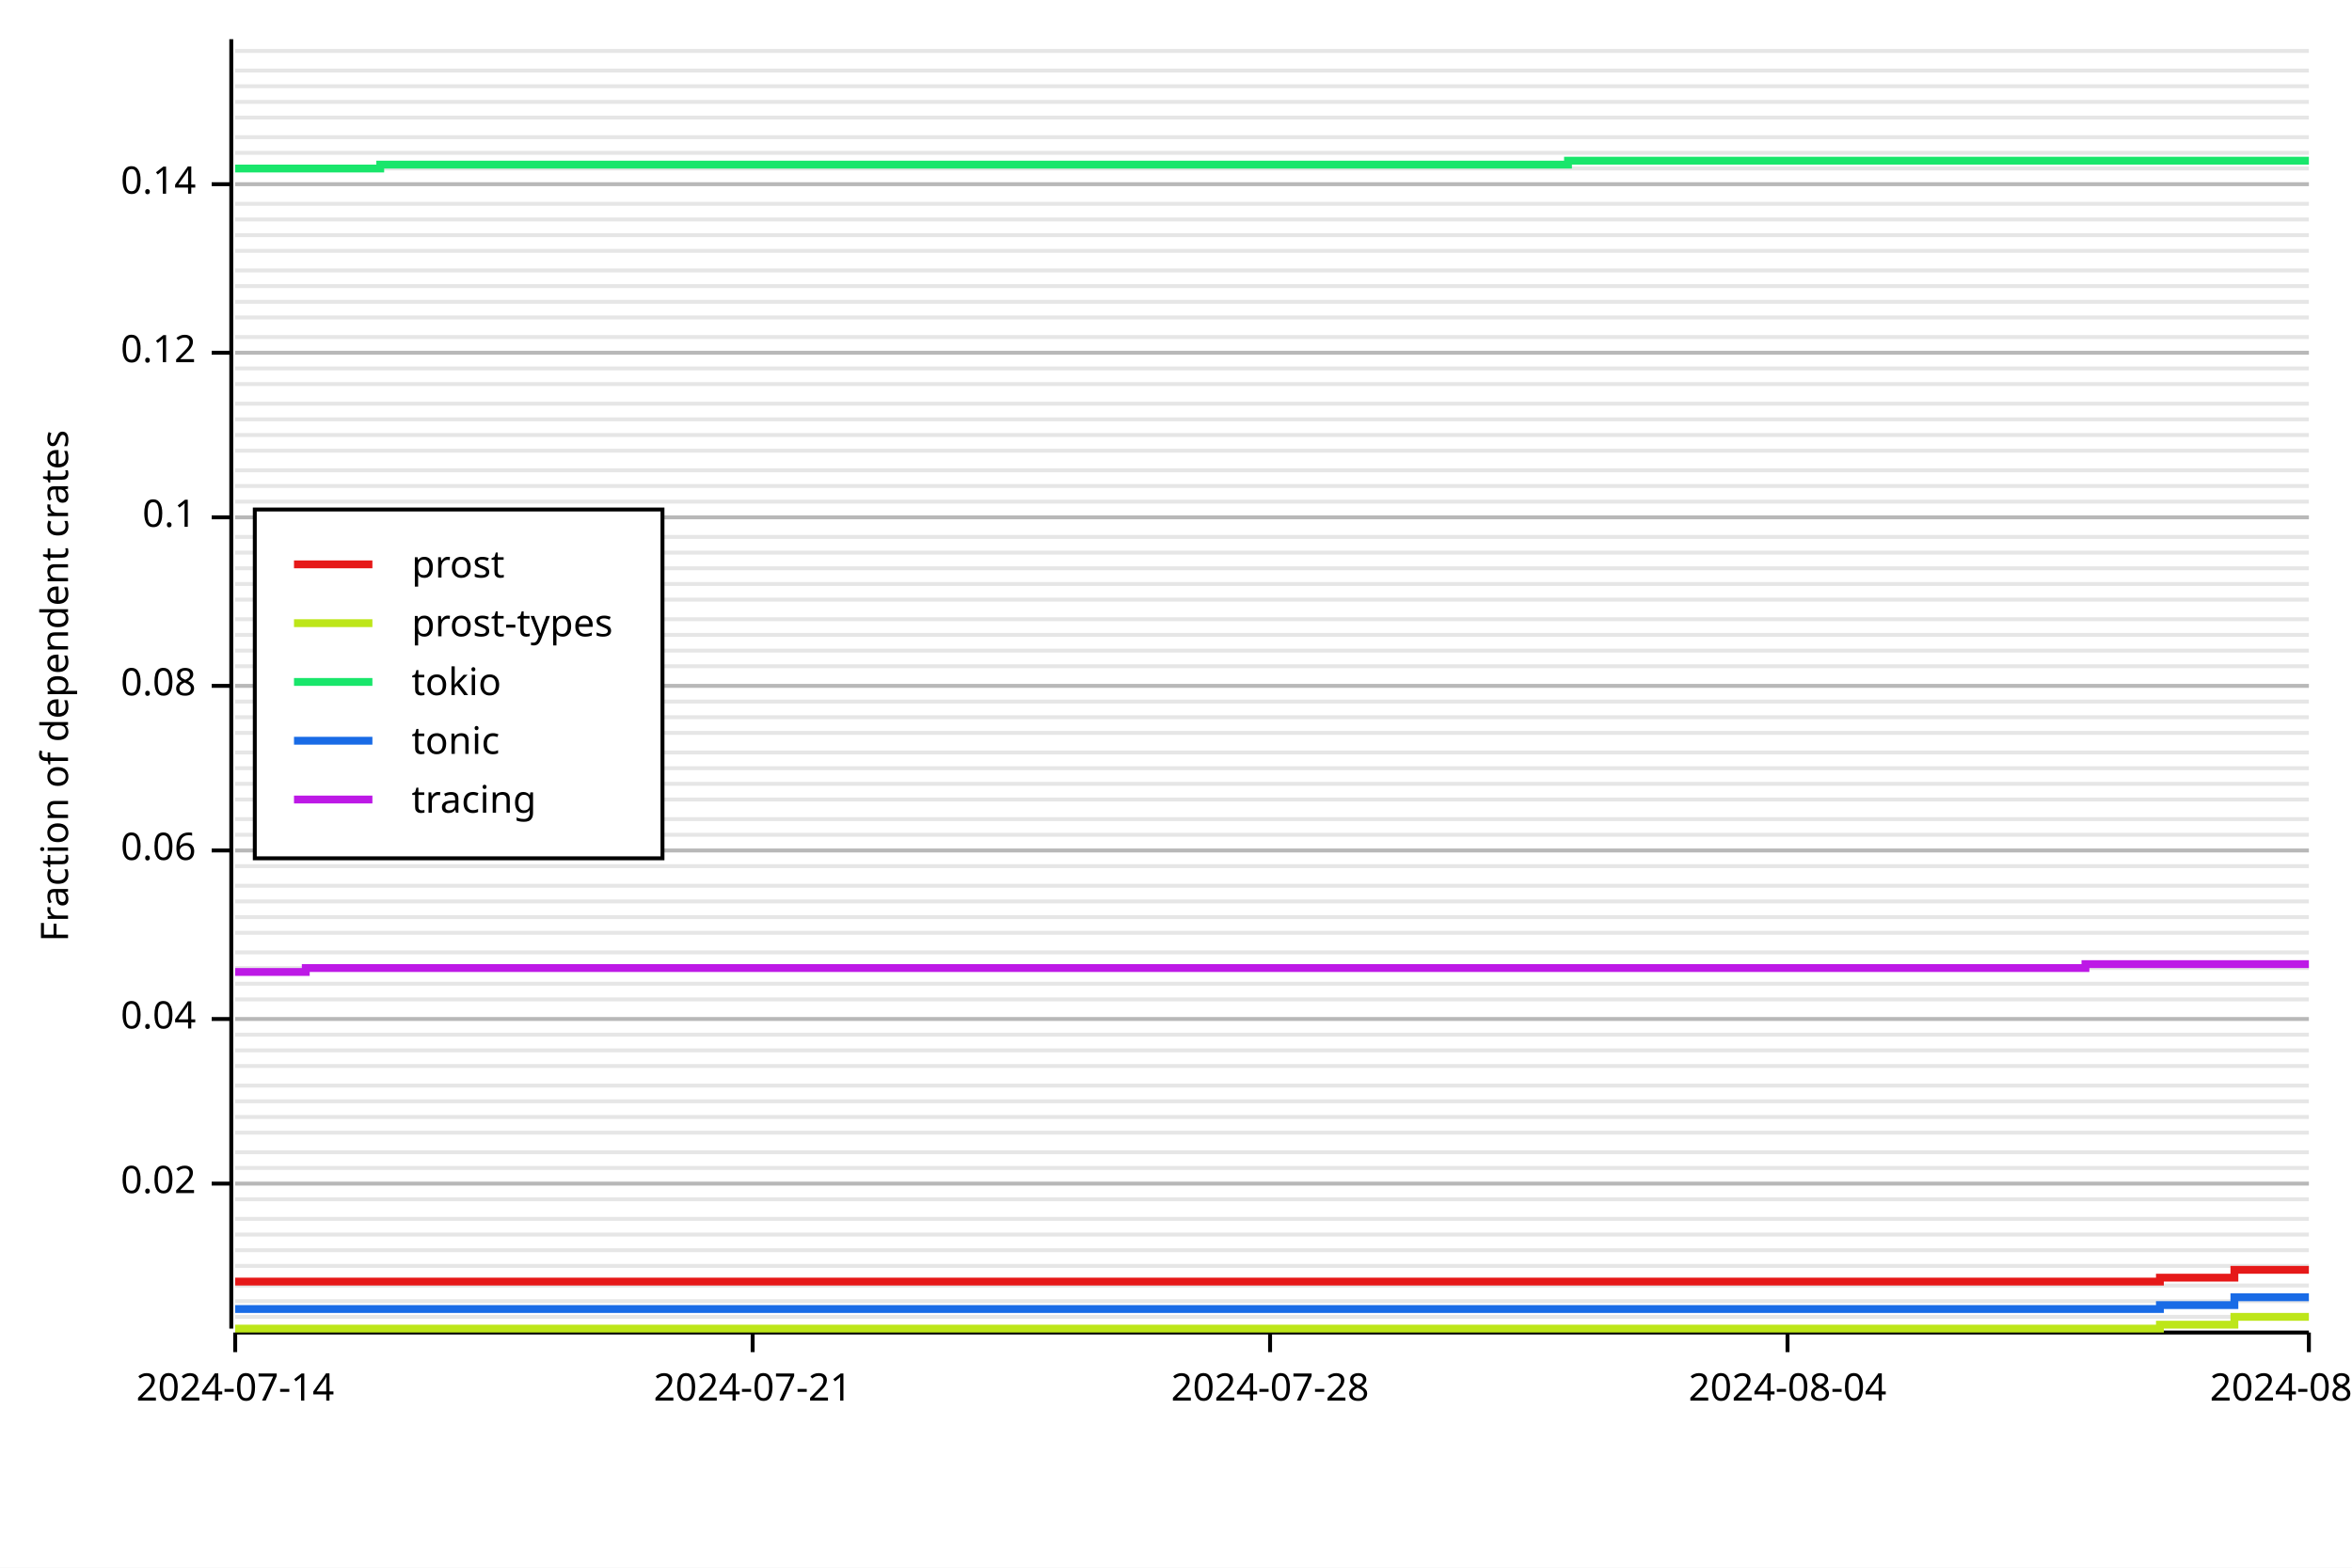
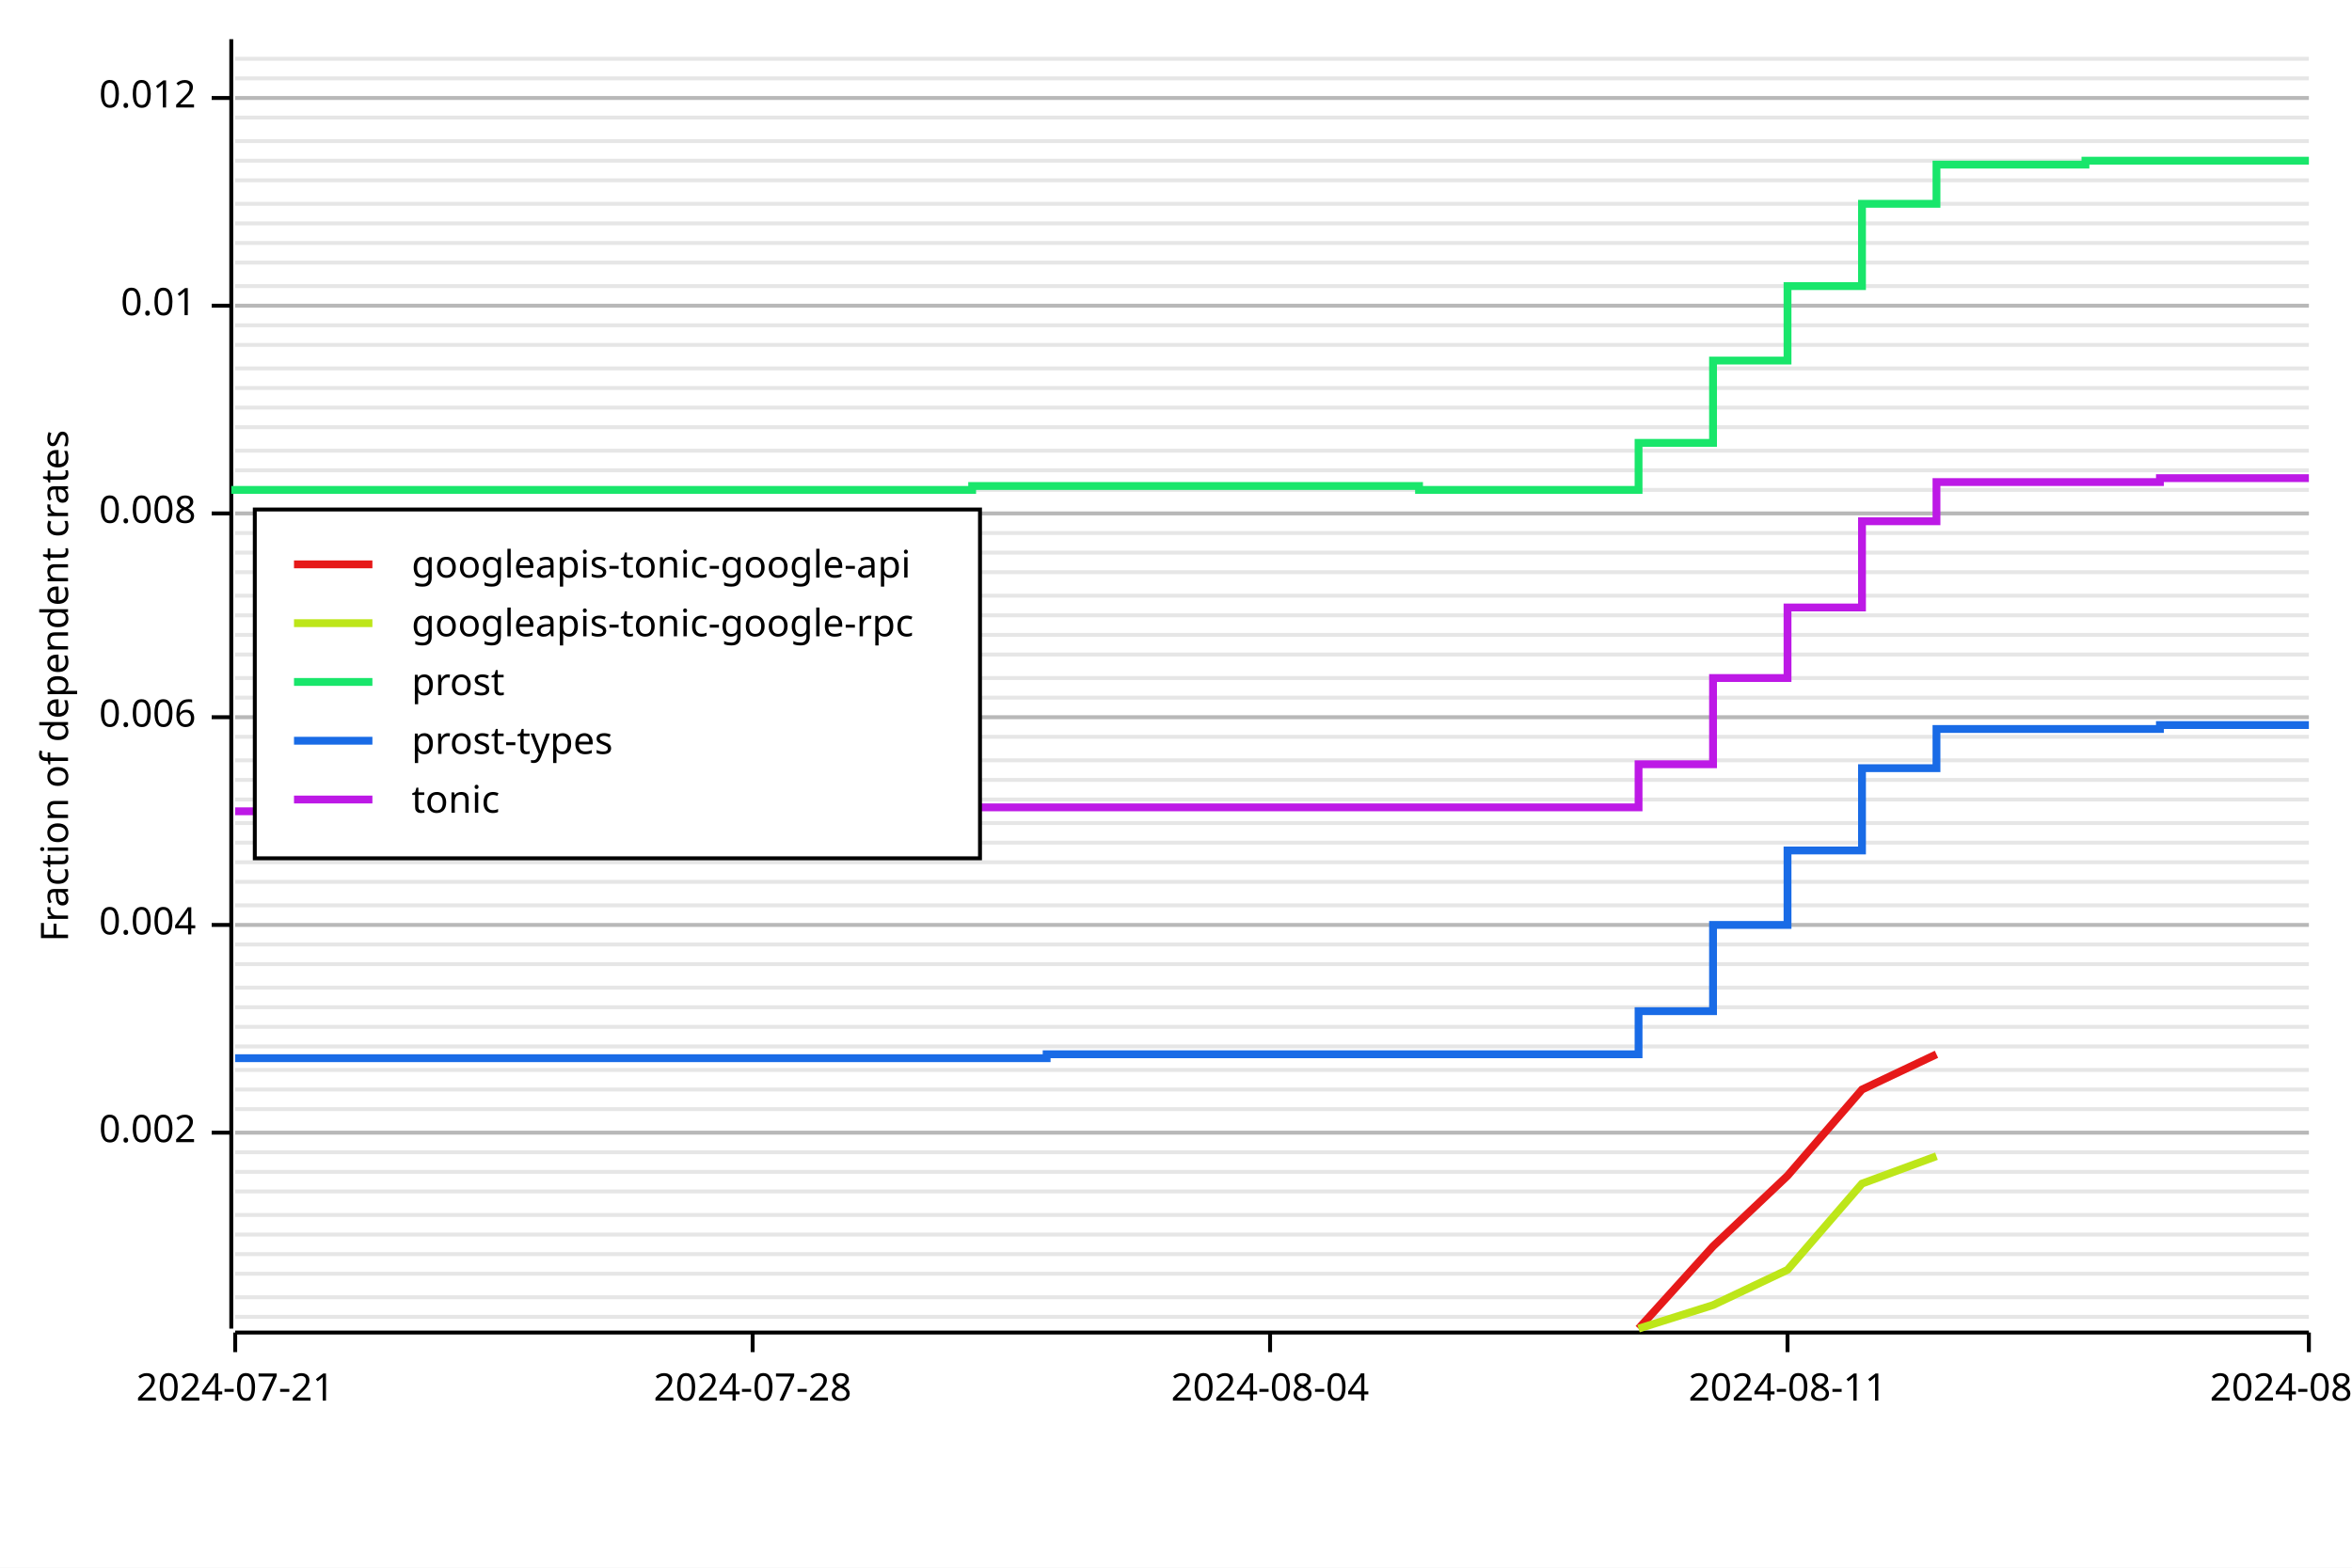
<svg xmlns="http://www.w3.org/2000/svg" width="600" height="400" viewBox="0 0 600 400">
  <rect x="0" y="0" width="600" height="400" opacity="1" fill="#FFFFFF" stroke="none" />
  <line opacity="0.1" stroke="#000000" stroke-width="1" x1="60" y1="336" x2="589" y2="336" />
-   <line opacity="0.1" stroke="#000000" stroke-width="1" x1="60" y1="332" x2="589" y2="332" />
-   <line opacity="0.1" stroke="#000000" stroke-width="1" x1="60" y1="328" x2="589" y2="328" />
-   <line opacity="0.1" stroke="#000000" stroke-width="1" x1="60" y1="323" x2="589" y2="323" />
-   <line opacity="0.1" stroke="#000000" stroke-width="1" x1="60" y1="319" x2="589" y2="319" />
+   <line opacity="0.1" stroke="#000000" stroke-width="1" x1="60" y1="331" x2="589" y2="331" />
+   <line opacity="0.1" stroke="#000000" stroke-width="1" x1="60" y1="325" x2="589" y2="325" />
+   <line opacity="0.1" stroke="#000000" stroke-width="1" x1="60" y1="320" x2="589" y2="320" />
  <line opacity="0.1" stroke="#000000" stroke-width="1" x1="60" y1="315" x2="589" y2="315" />
-   <line opacity="0.1" stroke="#000000" stroke-width="1" x1="60" y1="311" x2="589" y2="311" />
-   <line opacity="0.1" stroke="#000000" stroke-width="1" x1="60" y1="306" x2="589" y2="306" />
-   <line opacity="0.1" stroke="#000000" stroke-width="1" x1="60" y1="302" x2="589" y2="302" />
-   <line opacity="0.1" stroke="#000000" stroke-width="1" x1="60" y1="298" x2="589" y2="298" />
+   <line opacity="0.1" stroke="#000000" stroke-width="1" x1="60" y1="310" x2="589" y2="310" />
+   <line opacity="0.1" stroke="#000000" stroke-width="1" x1="60" y1="304" x2="589" y2="304" />
+   <line opacity="0.1" stroke="#000000" stroke-width="1" x1="60" y1="299" x2="589" y2="299" />
  <line opacity="0.1" stroke="#000000" stroke-width="1" x1="60" y1="294" x2="589" y2="294" />
  <line opacity="0.1" stroke="#000000" stroke-width="1" x1="60" y1="289" x2="589" y2="289" />
-   <line opacity="0.1" stroke="#000000" stroke-width="1" x1="60" y1="285" x2="589" y2="285" />
-   <line opacity="0.1" stroke="#000000" stroke-width="1" x1="60" y1="281" x2="589" y2="281" />
-   <line opacity="0.1" stroke="#000000" stroke-width="1" x1="60" y1="277" x2="589" y2="277" />
-   <line opacity="0.1" stroke="#000000" stroke-width="1" x1="60" y1="272" x2="589" y2="272" />
-   <line opacity="0.1" stroke="#000000" stroke-width="1" x1="60" y1="268" x2="589" y2="268" />
-   <line opacity="0.1" stroke="#000000" stroke-width="1" x1="60" y1="264" x2="589" y2="264" />
-   <line opacity="0.1" stroke="#000000" stroke-width="1" x1="60" y1="260" x2="589" y2="260" />
-   <line opacity="0.1" stroke="#000000" stroke-width="1" x1="60" y1="255" x2="589" y2="255" />
-   <line opacity="0.1" stroke="#000000" stroke-width="1" x1="60" y1="251" x2="589" y2="251" />
-   <line opacity="0.1" stroke="#000000" stroke-width="1" x1="60" y1="247" x2="589" y2="247" />
-   <line opacity="0.1" stroke="#000000" stroke-width="1" x1="60" y1="243" x2="589" y2="243" />
-   <line opacity="0.1" stroke="#000000" stroke-width="1" x1="60" y1="238" x2="589" y2="238" />
-   <line opacity="0.1" stroke="#000000" stroke-width="1" x1="60" y1="234" x2="589" y2="234" />
-   <line opacity="0.1" stroke="#000000" stroke-width="1" x1="60" y1="230" x2="589" y2="230" />
-   <line opacity="0.1" stroke="#000000" stroke-width="1" x1="60" y1="226" x2="589" y2="226" />
-   <line opacity="0.1" stroke="#000000" stroke-width="1" x1="60" y1="221" x2="589" y2="221" />
-   <line opacity="0.1" stroke="#000000" stroke-width="1" x1="60" y1="217" x2="589" y2="217" />
-   <line opacity="0.1" stroke="#000000" stroke-width="1" x1="60" y1="213" x2="589" y2="213" />
-   <line opacity="0.1" stroke="#000000" stroke-width="1" x1="60" y1="209" x2="589" y2="209" />
+   <line opacity="0.1" stroke="#000000" stroke-width="1" x1="60" y1="283" x2="589" y2="283" />
+   <line opacity="0.1" stroke="#000000" stroke-width="1" x1="60" y1="278" x2="589" y2="278" />
+   <line opacity="0.1" stroke="#000000" stroke-width="1" x1="60" y1="273" x2="589" y2="273" />
+   <line opacity="0.1" stroke="#000000" stroke-width="1" x1="60" y1="267" x2="589" y2="267" />
+   <line opacity="0.1" stroke="#000000" stroke-width="1" x1="60" y1="262" x2="589" y2="262" />
+   <line opacity="0.1" stroke="#000000" stroke-width="1" x1="60" y1="257" x2="589" y2="257" />
+   <line opacity="0.1" stroke="#000000" stroke-width="1" x1="60" y1="252" x2="589" y2="252" />
+   <line opacity="0.1" stroke="#000000" stroke-width="1" x1="60" y1="246" x2="589" y2="246" />
+   <line opacity="0.1" stroke="#000000" stroke-width="1" x1="60" y1="241" x2="589" y2="241" />
+   <line opacity="0.1" stroke="#000000" stroke-width="1" x1="60" y1="236" x2="589" y2="236" />
+   <line opacity="0.1" stroke="#000000" stroke-width="1" x1="60" y1="231" x2="589" y2="231" />
+   <line opacity="0.1" stroke="#000000" stroke-width="1" x1="60" y1="225" x2="589" y2="225" />
+   <line opacity="0.1" stroke="#000000" stroke-width="1" x1="60" y1="220" x2="589" y2="220" />
+   <line opacity="0.1" stroke="#000000" stroke-width="1" x1="60" y1="215" x2="589" y2="215" />
+   <line opacity="0.1" stroke="#000000" stroke-width="1" x1="60" y1="210" x2="589" y2="210" />
  <line opacity="0.1" stroke="#000000" stroke-width="1" x1="60" y1="204" x2="589" y2="204" />
-   <line opacity="0.1" stroke="#000000" stroke-width="1" x1="60" y1="200" x2="589" y2="200" />
-   <line opacity="0.1" stroke="#000000" stroke-width="1" x1="60" y1="196" x2="589" y2="196" />
-   <line opacity="0.1" stroke="#000000" stroke-width="1" x1="60" y1="192" x2="589" y2="192" />
-   <line opacity="0.1" stroke="#000000" stroke-width="1" x1="60" y1="187" x2="589" y2="187" />
+   <line opacity="0.1" stroke="#000000" stroke-width="1" x1="60" y1="199" x2="589" y2="199" />
+   <line opacity="0.1" stroke="#000000" stroke-width="1" x1="60" y1="194" x2="589" y2="194" />
+   <line opacity="0.1" stroke="#000000" stroke-width="1" x1="60" y1="188" x2="589" y2="188" />
  <line opacity="0.1" stroke="#000000" stroke-width="1" x1="60" y1="183" x2="589" y2="183" />
-   <line opacity="0.1" stroke="#000000" stroke-width="1" x1="60" y1="179" x2="589" y2="179" />
-   <line opacity="0.1" stroke="#000000" stroke-width="1" x1="60" y1="175" x2="589" y2="175" />
-   <line opacity="0.1" stroke="#000000" stroke-width="1" x1="60" y1="170" x2="589" y2="170" />
-   <line opacity="0.1" stroke="#000000" stroke-width="1" x1="60" y1="166" x2="589" y2="166" />
+   <line opacity="0.1" stroke="#000000" stroke-width="1" x1="60" y1="178" x2="589" y2="178" />
+   <line opacity="0.1" stroke="#000000" stroke-width="1" x1="60" y1="173" x2="589" y2="173" />
+   <line opacity="0.1" stroke="#000000" stroke-width="1" x1="60" y1="167" x2="589" y2="167" />
  <line opacity="0.1" stroke="#000000" stroke-width="1" x1="60" y1="162" x2="589" y2="162" />
-   <line opacity="0.1" stroke="#000000" stroke-width="1" x1="60" y1="158" x2="589" y2="158" />
-   <line opacity="0.1" stroke="#000000" stroke-width="1" x1="60" y1="153" x2="589" y2="153" />
-   <line opacity="0.1" stroke="#000000" stroke-width="1" x1="60" y1="149" x2="589" y2="149" />
-   <line opacity="0.1" stroke="#000000" stroke-width="1" x1="60" y1="145" x2="589" y2="145" />
+   <line opacity="0.1" stroke="#000000" stroke-width="1" x1="60" y1="157" x2="589" y2="157" />
+   <line opacity="0.1" stroke="#000000" stroke-width="1" x1="60" y1="152" x2="589" y2="152" />
+   <line opacity="0.1" stroke="#000000" stroke-width="1" x1="60" y1="146" x2="589" y2="146" />
  <line opacity="0.1" stroke="#000000" stroke-width="1" x1="60" y1="141" x2="589" y2="141" />
-   <line opacity="0.1" stroke="#000000" stroke-width="1" x1="60" y1="137" x2="589" y2="137" />
-   <line opacity="0.1" stroke="#000000" stroke-width="1" x1="60" y1="132" x2="589" y2="132" />
-   <line opacity="0.1" stroke="#000000" stroke-width="1" x1="60" y1="128" x2="589" y2="128" />
-   <line opacity="0.1" stroke="#000000" stroke-width="1" x1="60" y1="124" x2="589" y2="124" />
+   <line opacity="0.1" stroke="#000000" stroke-width="1" x1="60" y1="136" x2="589" y2="136" />
+   <line opacity="0.1" stroke="#000000" stroke-width="1" x1="60" y1="131" x2="589" y2="131" />
+   <line opacity="0.1" stroke="#000000" stroke-width="1" x1="60" y1="125" x2="589" y2="125" />
  <line opacity="0.1" stroke="#000000" stroke-width="1" x1="60" y1="120" x2="589" y2="120" />
  <line opacity="0.1" stroke="#000000" stroke-width="1" x1="60" y1="115" x2="589" y2="115" />
-   <line opacity="0.1" stroke="#000000" stroke-width="1" x1="60" y1="111" x2="589" y2="111" />
-   <line opacity="0.1" stroke="#000000" stroke-width="1" x1="60" y1="107" x2="589" y2="107" />
-   <line opacity="0.1" stroke="#000000" stroke-width="1" x1="60" y1="103" x2="589" y2="103" />
-   <line opacity="0.1" stroke="#000000" stroke-width="1" x1="60" y1="98" x2="589" y2="98" />
+   <line opacity="0.1" stroke="#000000" stroke-width="1" x1="60" y1="109" x2="589" y2="109" />
+   <line opacity="0.1" stroke="#000000" stroke-width="1" x1="60" y1="104" x2="589" y2="104" />
+   <line opacity="0.1" stroke="#000000" stroke-width="1" x1="60" y1="99" x2="589" y2="99" />
  <line opacity="0.1" stroke="#000000" stroke-width="1" x1="60" y1="94" x2="589" y2="94" />
-   <line opacity="0.1" stroke="#000000" stroke-width="1" x1="60" y1="90" x2="589" y2="90" />
-   <line opacity="0.1" stroke="#000000" stroke-width="1" x1="60" y1="86" x2="589" y2="86" />
-   <line opacity="0.1" stroke="#000000" stroke-width="1" x1="60" y1="81" x2="589" y2="81" />
-   <line opacity="0.1" stroke="#000000" stroke-width="1" x1="60" y1="77" x2="589" y2="77" />
+   <line opacity="0.1" stroke="#000000" stroke-width="1" x1="60" y1="88" x2="589" y2="88" />
+   <line opacity="0.1" stroke="#000000" stroke-width="1" x1="60" y1="83" x2="589" y2="83" />
+   <line opacity="0.1" stroke="#000000" stroke-width="1" x1="60" y1="78" x2="589" y2="78" />
  <line opacity="0.1" stroke="#000000" stroke-width="1" x1="60" y1="73" x2="589" y2="73" />
-   <line opacity="0.1" stroke="#000000" stroke-width="1" x1="60" y1="69" x2="589" y2="69" />
-   <line opacity="0.1" stroke="#000000" stroke-width="1" x1="60" y1="64" x2="589" y2="64" />
-   <line opacity="0.1" stroke="#000000" stroke-width="1" x1="60" y1="60" x2="589" y2="60" />
-   <line opacity="0.1" stroke="#000000" stroke-width="1" x1="60" y1="56" x2="589" y2="56" />
+   <line opacity="0.1" stroke="#000000" stroke-width="1" x1="60" y1="67" x2="589" y2="67" />
+   <line opacity="0.1" stroke="#000000" stroke-width="1" x1="60" y1="62" x2="589" y2="62" />
+   <line opacity="0.1" stroke="#000000" stroke-width="1" x1="60" y1="57" x2="589" y2="57" />
  <line opacity="0.1" stroke="#000000" stroke-width="1" x1="60" y1="52" x2="589" y2="52" />
-   <line opacity="0.1" stroke="#000000" stroke-width="1" x1="60" y1="47" x2="589" y2="47" />
-   <line opacity="0.1" stroke="#000000" stroke-width="1" x1="60" y1="43" x2="589" y2="43" />
-   <line opacity="0.1" stroke="#000000" stroke-width="1" x1="60" y1="39" x2="589" y2="39" />
-   <line opacity="0.1" stroke="#000000" stroke-width="1" x1="60" y1="35" x2="589" y2="35" />
+   <line opacity="0.1" stroke="#000000" stroke-width="1" x1="60" y1="46" x2="589" y2="46" />
+   <line opacity="0.1" stroke="#000000" stroke-width="1" x1="60" y1="41" x2="589" y2="41" />
+   <line opacity="0.1" stroke="#000000" stroke-width="1" x1="60" y1="36" x2="589" y2="36" />
  <line opacity="0.1" stroke="#000000" stroke-width="1" x1="60" y1="30" x2="589" y2="30" />
-   <line opacity="0.1" stroke="#000000" stroke-width="1" x1="60" y1="26" x2="589" y2="26" />
-   <line opacity="0.1" stroke="#000000" stroke-width="1" x1="60" y1="22" x2="589" y2="22" />
-   <line opacity="0.1" stroke="#000000" stroke-width="1" x1="60" y1="18" x2="589" y2="18" />
-   <line opacity="0.1" stroke="#000000" stroke-width="1" x1="60" y1="13" x2="589" y2="13" />
+   <line opacity="0.1" stroke="#000000" stroke-width="1" x1="60" y1="25" x2="589" y2="25" />
+   <line opacity="0.1" stroke="#000000" stroke-width="1" x1="60" y1="20" x2="589" y2="20" />
+   <line opacity="0.1" stroke="#000000" stroke-width="1" x1="60" y1="15" x2="589" y2="15" />
  <text x="10" y="175" dy="0.76em" text-anchor="middle" font-family="sans-serif" font-size="9.677" opacity="1" fill="#000000" transform="rotate(270, 10, 175)">
Fraction of dependent crates
</text>
-   <line opacity="0.2" stroke="#000000" stroke-width="1" x1="60" y1="302" x2="589" y2="302" />
-   <line opacity="0.2" stroke="#000000" stroke-width="1" x1="60" y1="260" x2="589" y2="260" />
-   <line opacity="0.2" stroke="#000000" stroke-width="1" x1="60" y1="217" x2="589" y2="217" />
-   <line opacity="0.2" stroke="#000000" stroke-width="1" x1="60" y1="175" x2="589" y2="175" />
-   <line opacity="0.2" stroke="#000000" stroke-width="1" x1="60" y1="132" x2="589" y2="132" />
-   <line opacity="0.2" stroke="#000000" stroke-width="1" x1="60" y1="90" x2="589" y2="90" />
-   <line opacity="0.2" stroke="#000000" stroke-width="1" x1="60" y1="47" x2="589" y2="47" />
+   <line opacity="0.2" stroke="#000000" stroke-width="1" x1="60" y1="289" x2="589" y2="289" />
+   <line opacity="0.2" stroke="#000000" stroke-width="1" x1="60" y1="236" x2="589" y2="236" />
+   <line opacity="0.2" stroke="#000000" stroke-width="1" x1="60" y1="183" x2="589" y2="183" />
+   <line opacity="0.2" stroke="#000000" stroke-width="1" x1="60" y1="131" x2="589" y2="131" />
+   <line opacity="0.2" stroke="#000000" stroke-width="1" x1="60" y1="78" x2="589" y2="78" />
+   <line opacity="0.2" stroke="#000000" stroke-width="1" x1="60" y1="25" x2="589" y2="25" />
  <polyline fill="none" opacity="1" stroke="#000000" stroke-width="1" points="59,10 59,339 " />
-   <text x="50" y="302" dy="0.5ex" text-anchor="end" font-family="sans-serif" font-size="9.677" opacity="1" fill="#000000">
- 0.02
+   <text x="50" y="289" dy="0.5ex" text-anchor="end" font-family="sans-serif" font-size="9.677" opacity="1" fill="#000000">
+ 0.002
</text>
-   <polyline fill="none" opacity="1" stroke="#000000" stroke-width="1" points="54,302 59,302 " />
-   <text x="50" y="260" dy="0.5ex" text-anchor="end" font-family="sans-serif" font-size="9.677" opacity="1" fill="#000000">
- 0.04
+   <polyline fill="none" opacity="1" stroke="#000000" stroke-width="1" points="54,289 59,289 " />
+   <text x="50" y="236" dy="0.5ex" text-anchor="end" font-family="sans-serif" font-size="9.677" opacity="1" fill="#000000">
+ 0.004
</text>
-   <polyline fill="none" opacity="1" stroke="#000000" stroke-width="1" points="54,260 59,260 " />
-   <text x="50" y="217" dy="0.5ex" text-anchor="end" font-family="sans-serif" font-size="9.677" opacity="1" fill="#000000">
- 0.06
+   <polyline fill="none" opacity="1" stroke="#000000" stroke-width="1" points="54,236 59,236 " />
+   <text x="50" y="183" dy="0.5ex" text-anchor="end" font-family="sans-serif" font-size="9.677" opacity="1" fill="#000000">
+ 0.006
</text>
-   <polyline fill="none" opacity="1" stroke="#000000" stroke-width="1" points="54,217 59,217 " />
-   <text x="50" y="175" dy="0.5ex" text-anchor="end" font-family="sans-serif" font-size="9.677" opacity="1" fill="#000000">
- 0.08
+   <polyline fill="none" opacity="1" stroke="#000000" stroke-width="1" points="54,183 59,183 " />
+   <text x="50" y="131" dy="0.5ex" text-anchor="end" font-family="sans-serif" font-size="9.677" opacity="1" fill="#000000">
+ 0.008
</text>
-   <polyline fill="none" opacity="1" stroke="#000000" stroke-width="1" points="54,175 59,175 " />
-   <text x="50" y="132" dy="0.5ex" text-anchor="end" font-family="sans-serif" font-size="9.677" opacity="1" fill="#000000">
- 0.1
+   <polyline fill="none" opacity="1" stroke="#000000" stroke-width="1" points="54,131 59,131 " />
+   <text x="50" y="78" dy="0.5ex" text-anchor="end" font-family="sans-serif" font-size="9.677" opacity="1" fill="#000000">
+ 0.01
</text>
-   <polyline fill="none" opacity="1" stroke="#000000" stroke-width="1" points="54,132 59,132 " />
-   <text x="50" y="90" dy="0.5ex" text-anchor="end" font-family="sans-serif" font-size="9.677" opacity="1" fill="#000000">
- 0.12
+   <polyline fill="none" opacity="1" stroke="#000000" stroke-width="1" points="54,78 59,78 " />
+   <text x="50" y="25" dy="0.5ex" text-anchor="end" font-family="sans-serif" font-size="9.677" opacity="1" fill="#000000">
+ 0.012
</text>
-   <polyline fill="none" opacity="1" stroke="#000000" stroke-width="1" points="54,90 59,90 " />
-   <text x="50" y="47" dy="0.5ex" text-anchor="end" font-family="sans-serif" font-size="9.677" opacity="1" fill="#000000">
- 0.14
- </text>
-   <polyline fill="none" opacity="1" stroke="#000000" stroke-width="1" points="54,47 59,47 " />
+   <polyline fill="none" opacity="1" stroke="#000000" stroke-width="1" points="54,25 59,25 " />
  <polyline fill="none" opacity="1" stroke="#000000" stroke-width="1" points="60,340 589,340 " />
  <text x="60" y="350" dy="0.76em" text-anchor="middle" font-family="sans-serif" font-size="9.677" opacity="1" fill="#000000">
- 2024-07-14
+ 2024-07-21
</text>
  <polyline fill="none" opacity="1" stroke="#000000" stroke-width="1" points="60,340 60,345 " />
  <text x="192" y="350" dy="0.76em" text-anchor="middle" font-family="sans-serif" font-size="9.677" opacity="1" fill="#000000">
- 2024-07-21
+ 2024-07-28
</text>
  <polyline fill="none" opacity="1" stroke="#000000" stroke-width="1" points="192,340 192,345 " />
  <text x="324" y="350" dy="0.76em" text-anchor="middle" font-family="sans-serif" font-size="9.677" opacity="1" fill="#000000">
- 2024-07-28
+ 2024-08-04
</text>
  <polyline fill="none" opacity="1" stroke="#000000" stroke-width="1" points="324,340 324,345 " />
  <text x="456" y="350" dy="0.76em" text-anchor="middle" font-family="sans-serif" font-size="9.677" opacity="1" fill="#000000">
- 2024-08-04
+ 2024-08-11
</text>
  <polyline fill="none" opacity="1" stroke="#000000" stroke-width="1" points="456,340 456,345 " />
  <text x="589" y="350" dy="0.76em" text-anchor="middle" font-family="sans-serif" font-size="9.677" opacity="1" fill="#000000">
- 2024-08-11
+ 2024-08-18
</text>
  <polyline fill="none" opacity="1" stroke="#000000" stroke-width="1" points="589,340 589,345 " />
-   <polyline fill="none" opacity="1" stroke="#E61919" stroke-width="2" points="60,327 60,327 78,327 78,327 97,327 97,327 116,327 116,327 135,327 135,327 154,327 154,327 173,327 173,327 192,327 192,327 211,327 211,327 230,327 230,327 248,327 248,327 267,327 267,327 286,327 286,327 305,327 305,327 324,327 324,327 343,327 343,327 362,327 362,327 381,327 381,327 400,327 400,327 418,327 418,327 437,327 437,327 456,327 456,327 475,327 475,327 494,327 494,327 513,327 513,327 532,327 532,327 551,327 551,326 570,326 570,324 589,324 " />
-   <polyline fill="none" opacity="1" stroke="#BDE619" stroke-width="2" points="60,339 60,339 78,339 78,339 97,339 97,339 116,339 116,339 135,339 135,339 154,339 154,339 173,339 173,339 192,339 192,339 211,339 211,339 230,339 230,339 248,339 248,339 267,339 267,339 286,339 286,339 305,339 305,339 324,339 324,339 343,339 343,339 362,339 362,339 381,339 381,339 400,339 400,339 418,339 418,339 437,339 437,339 456,339 456,339 475,339 475,339 494,339 494,339 513,339 513,339 532,339 532,339 551,339 551,338 570,338 570,336 589,336 " />
-   <polyline fill="none" opacity="1" stroke="#19E66B" stroke-width="2" points="60,43 60,43 78,43 78,43 97,43 97,42 116,42 116,42 135,42 135,42 154,42 154,42 173,42 173,42 192,42 192,42 211,42 211,42 230,42 230,42 248,42 248,42 267,42 267,42 286,42 286,42 305,42 305,42 324,42 324,42 343,42 343,42 362,42 362,42 381,42 381,42 400,42 400,41 418,41 418,41 437,41 437,41 456,41 456,41 475,41 475,41 494,41 494,41 513,41 513,41 532,41 532,41 551,41 551,41 570,41 570,41 589,41 " />
-   <polyline fill="none" opacity="1" stroke="#196BE6" stroke-width="2" points="60,334 60,334 78,334 78,334 97,334 97,334 116,334 116,334 135,334 135,334 154,334 154,334 173,334 173,334 192,334 192,334 211,334 211,334 230,334 230,334 248,334 248,334 267,334 267,334 286,334 286,334 305,334 305,334 324,334 324,334 343,334 343,334 362,334 362,334 381,334 381,334 400,334 400,334 418,334 418,334 437,334 437,334 456,334 456,334 475,334 475,334 494,334 494,334 513,334 513,334 532,334 532,334 551,334 551,333 570,333 570,331 589,331 " />
-   <polyline fill="none" opacity="1" stroke="#BD19E6" stroke-width="2" points="60,248 60,248 78,248 78,247 97,247 97,247 116,247 116,247 135,247 135,247 154,247 154,247 173,247 173,247 192,247 192,247 211,247 211,247 230,247 230,247 248,247 248,247 267,247 267,247 286,247 286,247 305,247 305,247 324,247 324,247 343,247 343,247 362,247 362,247 381,247 381,247 400,247 400,247 418,247 418,247 437,247 437,247 456,247 456,247 475,247 475,247 494,247 494,247 513,247 513,247 532,247 532,246 551,246 551,246 570,246 570,246 589,246 " />
-   <rect x="65" y="130" width="104" height="89" opacity="1" fill="#FFFFFF" stroke="none" />
-   <rect x="65" y="130" width="104" height="89" opacity="1" fill="none" stroke="#000000" />
+   <polyline fill="none" opacity="1" stroke="#E61919" stroke-width="2" points="418,339 437,318 456,300 475,278 494,269 " />
+   <polyline fill="none" opacity="1" stroke="#BDE619" stroke-width="2" points="418,339 437,333 456,324 475,302 494,295 " />
+   <polyline fill="none" opacity="1" stroke="#19E66B" stroke-width="2" points="60,126 60,125 78,125 78,125 97,125 97,125 116,125 116,125 135,125 135,125 154,125 154,125 173,125 173,125 192,125 192,125 211,125 211,125 230,125 230,125 248,125 248,124 267,124 267,124 286,124 286,124 305,124 305,124 324,124 324,124 343,124 343,124 362,124 362,125 381,125 381,125 400,125 400,125 418,125 418,113 437,113 437,92 456,92 456,73 475,73 475,52 494,52 494,42 513,42 513,42 532,42 532,41 551,41 551,41 570,41 570,41 589,41 " />
+   <polyline fill="none" opacity="1" stroke="#196BE6" stroke-width="2" points="60,270 60,270 78,270 78,270 97,270 97,270 116,270 116,270 135,270 135,270 154,270 154,270 173,270 173,270 192,270 192,270 211,270 211,270 230,270 230,270 248,270 248,270 267,270 267,269 286,269 286,269 305,269 305,269 324,269 324,269 343,269 343,269 362,269 362,269 381,269 381,269 400,269 400,269 418,269 418,258 437,258 437,236 456,236 456,217 475,217 475,196 494,196 494,186 513,186 513,186 532,186 532,186 551,186 551,185 570,185 570,185 589,185 " />
+   <polyline fill="none" opacity="1" stroke="#BD19E6" stroke-width="2" points="60,207 60,207 78,207 78,207 97,207 97,207 116,207 116,207 135,207 135,207 154,207 154,207 173,207 173,207 192,207 192,207 211,207 211,207 230,207 230,207 248,207 248,206 267,206 267,206 286,206 286,206 305,206 305,206 324,206 324,206 343,206 343,206 362,206 362,206 381,206 381,206 400,206 400,206 418,206 418,195 437,195 437,173 456,173 456,155 475,155 475,133 494,133 494,123 513,123 513,123 532,123 532,123 551,123 551,122 570,122 570,122 589,122 " />
+   <rect x="65" y="130" width="185" height="89" opacity="1" fill="#FFFFFF" stroke="none" />
+   <rect x="65" y="130" width="185" height="89" opacity="1" fill="none" stroke="#000000" />
  <text x="105" y="140" dy="0.76em" text-anchor="start" font-family="sans-serif" font-size="9.677" opacity="1" fill="#000000">
+ googleapis-tonic-google-api
+ </text>
+   <text x="105" y="155" dy="0.76em" text-anchor="start" font-family="sans-serif" font-size="9.677" opacity="1" fill="#000000">
+ googleapis-tonic-google-rpc
+ </text>
+   <text x="105" y="170" dy="0.76em" text-anchor="start" font-family="sans-serif" font-size="9.677" opacity="1" fill="#000000">
prost
</text>
-   <text x="105" y="155" dy="0.76em" text-anchor="start" font-family="sans-serif" font-size="9.677" opacity="1" fill="#000000">
+   <text x="105" y="185" dy="0.76em" text-anchor="start" font-family="sans-serif" font-size="9.677" opacity="1" fill="#000000">
prost-types
</text>
-   <text x="105" y="170" dy="0.76em" text-anchor="start" font-family="sans-serif" font-size="9.677" opacity="1" fill="#000000">
- tokio
- </text>
-   <text x="105" y="185" dy="0.76em" text-anchor="start" font-family="sans-serif" font-size="9.677" opacity="1" fill="#000000">
+   <text x="105" y="200" dy="0.76em" text-anchor="start" font-family="sans-serif" font-size="9.677" opacity="1" fill="#000000">
tonic
- </text>
-   <text x="105" y="200" dy="0.76em" text-anchor="start" font-family="sans-serif" font-size="9.677" opacity="1" fill="#000000">
- tracing
</text>
  <polyline fill="none" opacity="1" stroke="#E61919" stroke-width="2" points="75,144 95,144 " />
  <polyline fill="none" opacity="1" stroke="#BDE619" stroke-width="2" points="75,159 95,159 " />
  <polyline fill="none" opacity="1" stroke="#19E66B" stroke-width="2" points="75,174 95,174 " />
  <polyline fill="none" opacity="1" stroke="#196BE6" stroke-width="2" points="75,189 95,189 " />
  <polyline fill="none" opacity="1" stroke="#BD19E6" stroke-width="2" points="75,204 95,204 " />
</svg>
